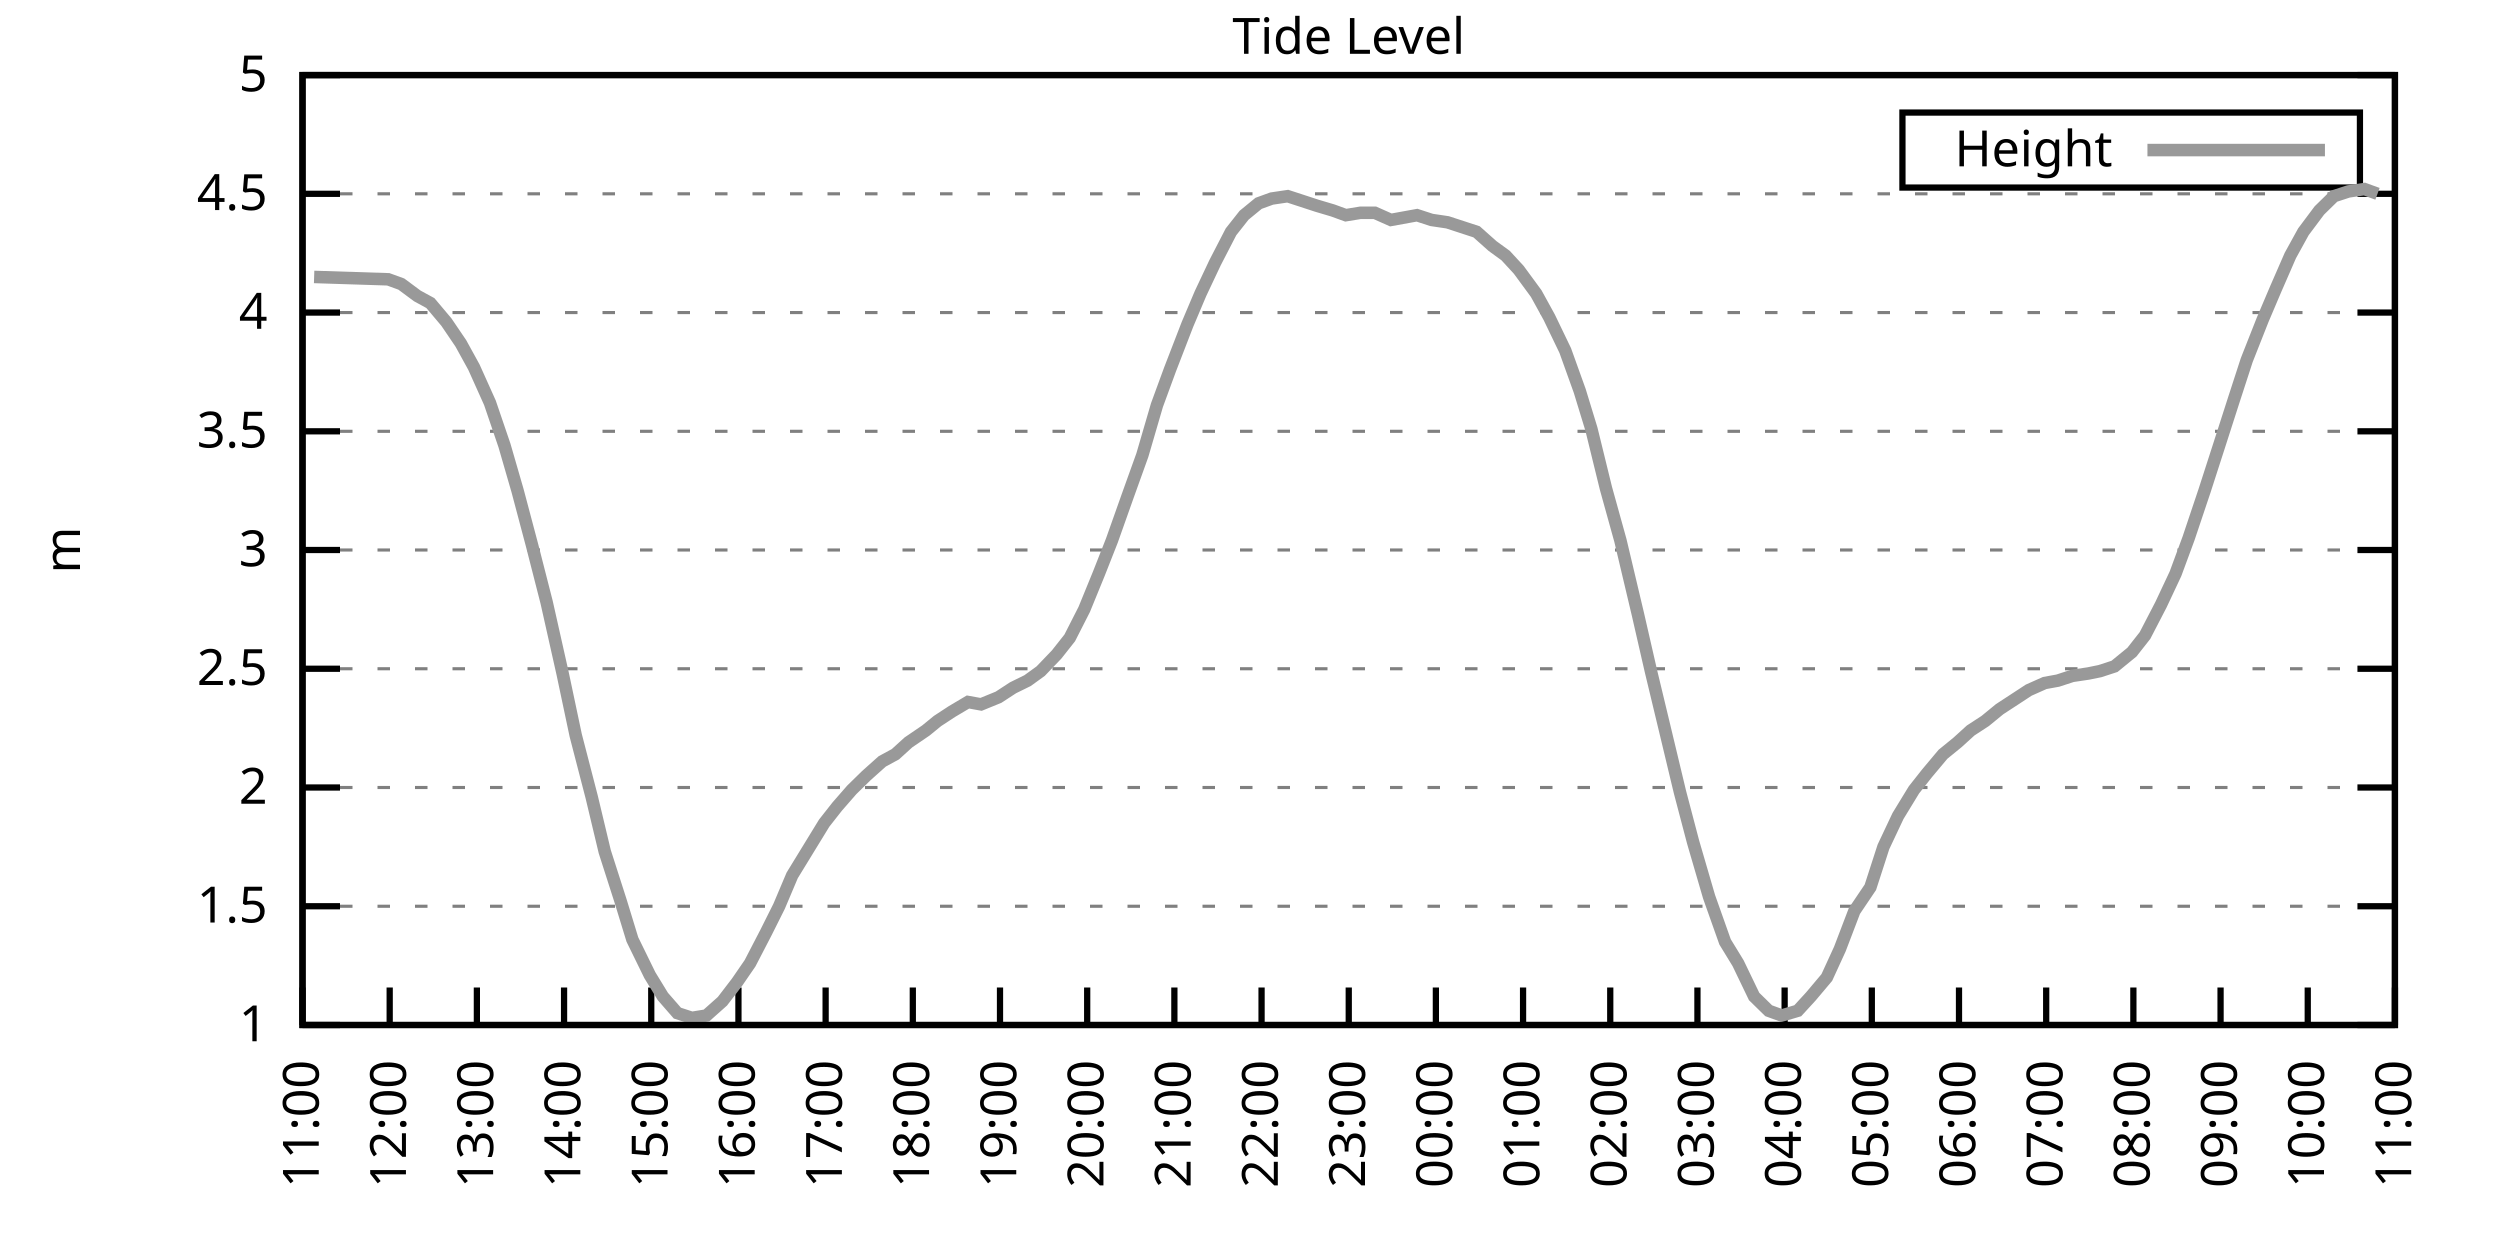
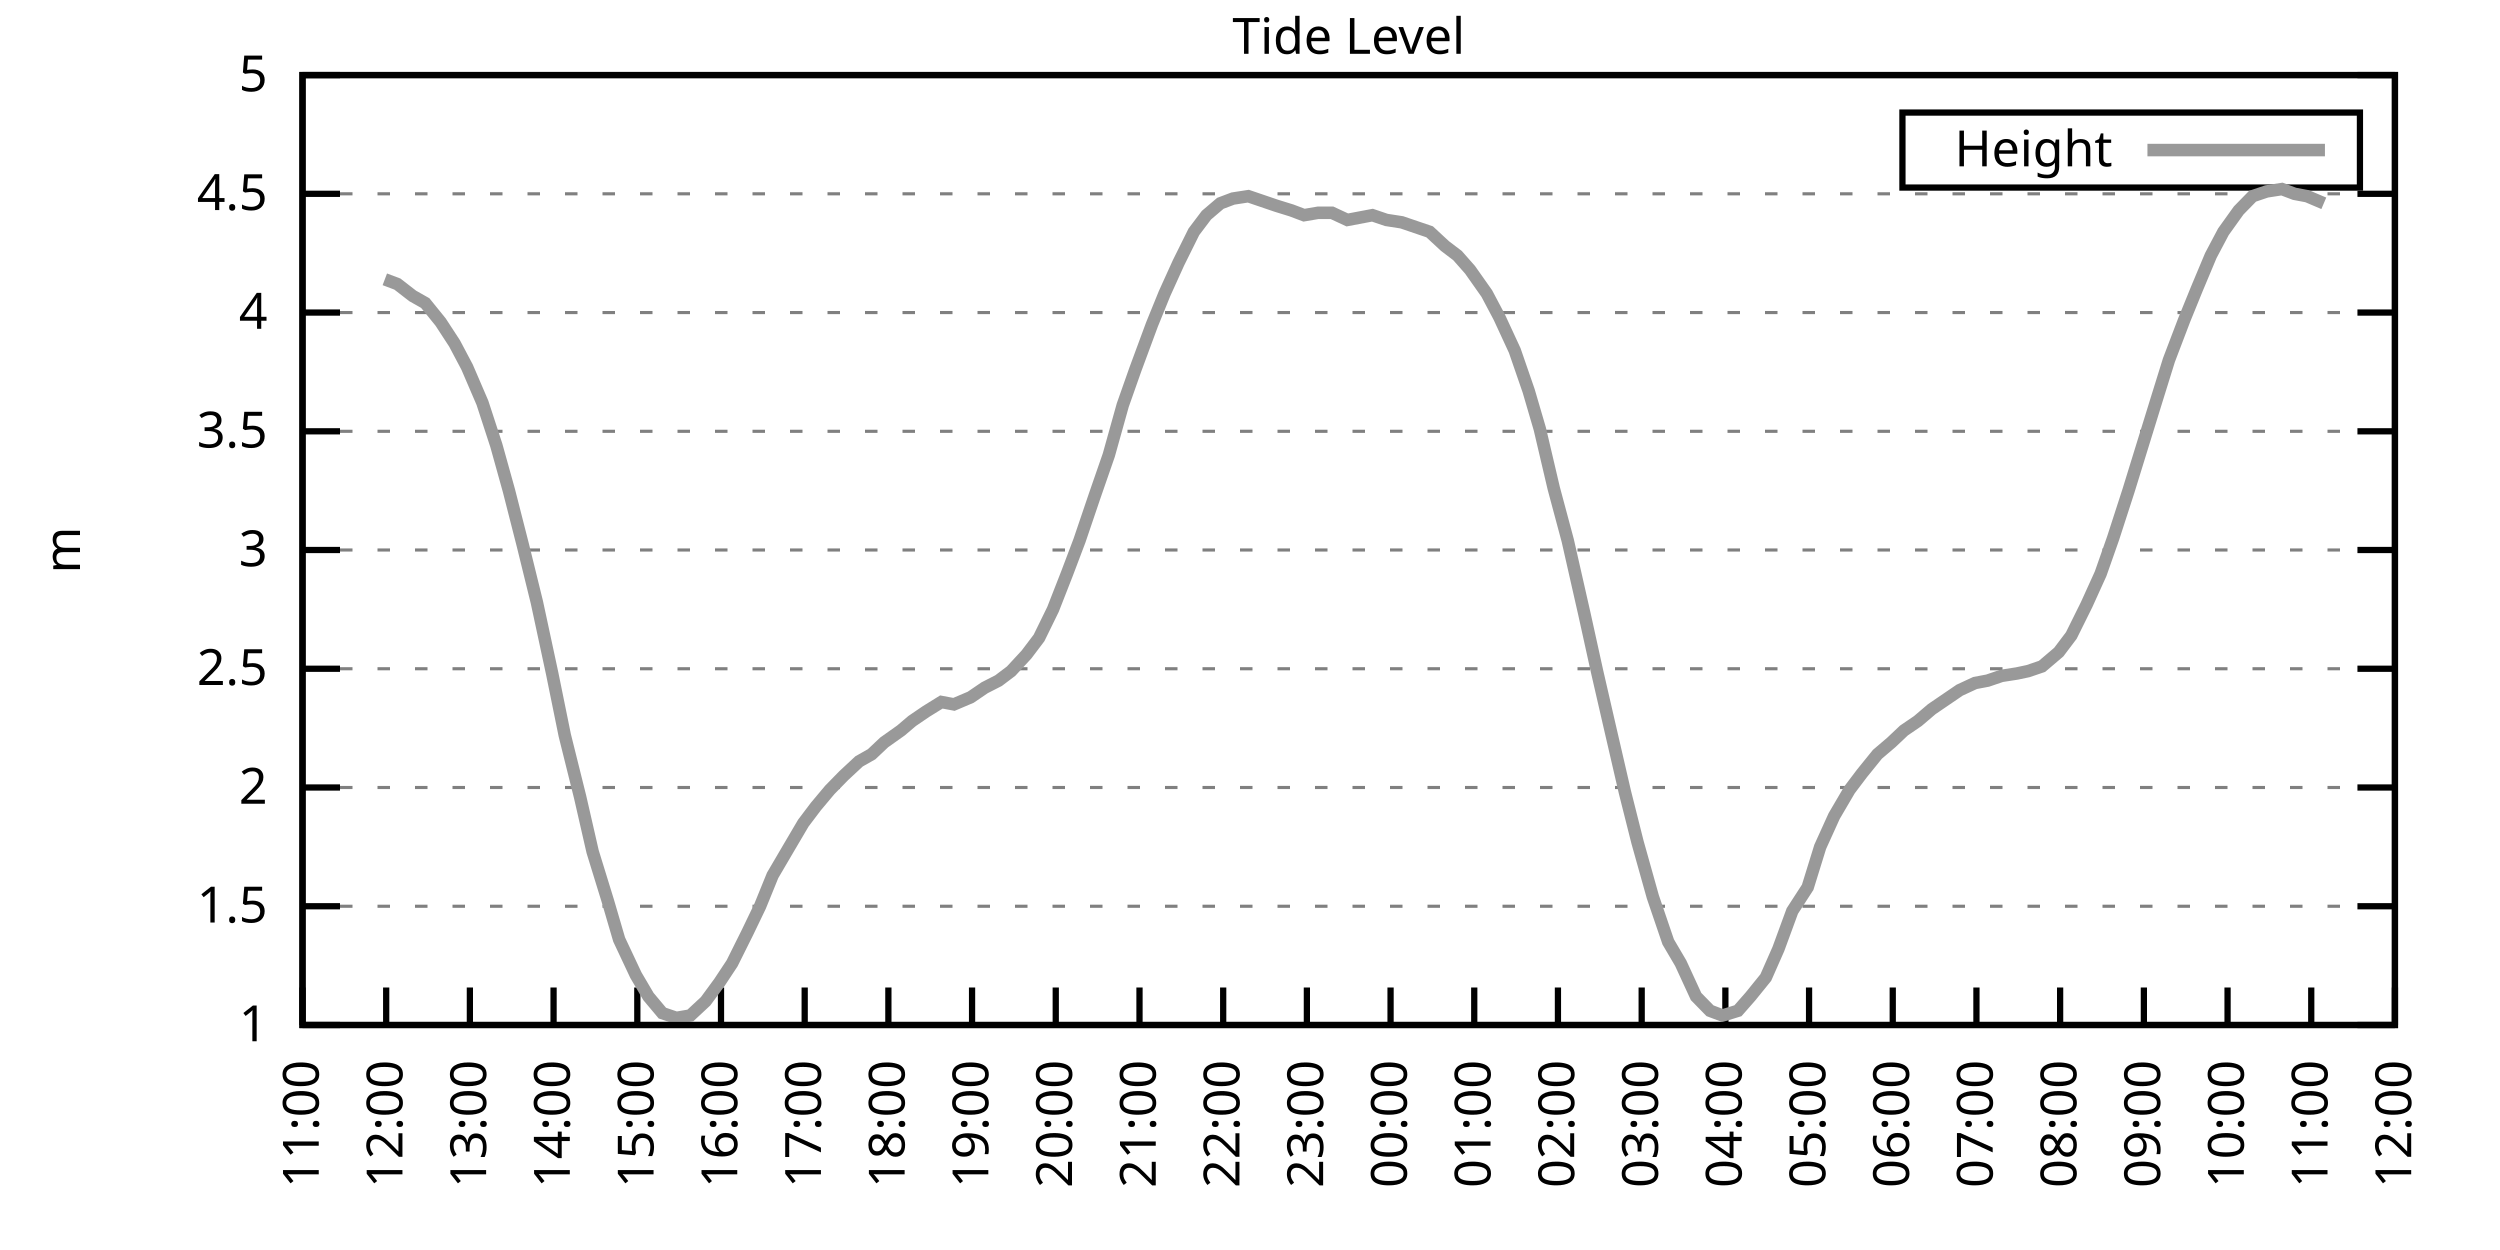
<svg xmlns="http://www.w3.org/2000/svg" xmlns:xlink="http://www.w3.org/1999/xlink" width="400" height="200" viewBox="0 0 400 200">
  <g id="gnuplot_canvas">
    <rect x="0" y="0" width="400" height="200" fill="none" />
    <defs>
      <circle id="gpDot" r="0.5" stroke-width="0.5" stroke="currentColor" />
      <path id="gpPt0" stroke-width="0.333" stroke="currentColor" d="M-1,0 h2 M0,-1 v2" />
      <path id="gpPt1" stroke-width="0.333" stroke="currentColor" d="M-1,-1 L1,1 M1,-1 L-1,1" />
      <path id="gpPt2" stroke-width="0.333" stroke="currentColor" d="M-1,0 L1,0 M0,-1 L0,1 M-1,-1 L1,1 M-1,1 L1,-1" />
      <rect id="gpPt3" stroke-width="0.333" stroke="currentColor" x="-1" y="-1" width="2" height="2" />
      <rect id="gpPt4" stroke-width="0.333" stroke="currentColor" fill="currentColor" x="-1" y="-1" width="2" height="2" />
      <circle id="gpPt5" stroke-width="0.333" stroke="currentColor" cx="0" cy="0" r="1" />
      <use xlink:href="#gpPt5" id="gpPt6" fill="currentColor" stroke="none" />
      <path id="gpPt7" stroke-width="0.333" stroke="currentColor" d="M0,-1.33 L-1.33,0.67 L1.33,0.67 z" />
      <use xlink:href="#gpPt7" id="gpPt8" fill="currentColor" stroke="none" />
      <use xlink:href="#gpPt7" id="gpPt9" stroke="currentColor" transform="rotate(180)" />
      <use xlink:href="#gpPt9" id="gpPt10" fill="currentColor" stroke="none" />
      <use xlink:href="#gpPt3" id="gpPt11" stroke="currentColor" transform="rotate(45)" />
      <use xlink:href="#gpPt11" id="gpPt12" fill="currentColor" stroke="none" />
      <path id="gpPt13" stroke-width="0.333" stroke="currentColor" d="M0,1.330 L1.265,0.411 L0.782,-1.067 L-0.782,-1.076 L-1.265,0.411 z" />
      <use xlink:href="#gpPt13" id="gpPt14" fill="currentColor" stroke="none" />
      <filter id="textbox" filterUnits="objectBoundingBox" x="0" y="0" height="1" width="1">
        <feFlood flood-color="white" flood-opacity="1" result="bgnd" />
        <feComposite in="SourceGraphic" in2="bgnd" operator="atop" />
      </filter>
      <filter id="greybox" filterUnits="objectBoundingBox" x="0" y="0" height="1" width="1">
        <feFlood flood-color="lightgrey" flood-opacity="1" result="grey" />
        <feComposite in="SourceGraphic" in2="grey" operator="atop" />
      </filter>
    </defs>
    <g fill="none" color="white" stroke="currentColor" stroke-width="1.00" stroke-linecap="butt" stroke-linejoin="miter">
</g>
    <g fill="none" color="black" stroke="currentColor" stroke-width="1.00" stroke-linecap="butt" stroke-linejoin="miter">
      <g stroke="none" shape-rendering="crispEdges">
        <polygon fill="rgb(255, 255, 255)" points="48.40,164.00 383.18,164.00 383.18,12.02 48.40,12.02 " />
      </g>
    </g>
    <g fill="none" color="black" stroke="currentColor" stroke-width="1.00" stroke-linecap="butt" stroke-linejoin="miter">
</g>
    <g fill="none" color="black" stroke="black" stroke-width="0.50" stroke-linecap="butt" stroke-linejoin="miter">
</g>
    <g fill="none" color="gray" stroke="currentColor" stroke-width="0.50" stroke-linecap="butt" stroke-linejoin="miter">
      <path stroke="gray" stroke-dasharray="2,4" class="gridline" d="M48.40,164.00 L383.19,164.00  " />
    </g>
    <g fill="none" color="gray" stroke="gray" stroke-width="1.00" stroke-linecap="butt" stroke-linejoin="miter">
</g>
    <g fill="none" color="black" stroke="currentColor" stroke-width="1.00" stroke-linecap="butt" stroke-linejoin="miter">
      <path stroke="black" d="M48.40,164.00 L54.40,164.00 M383.19,164.00 L377.19,164.00  " />
      <g transform="translate(42.80,166.60)" stroke="none" fill="black" font-family="Sans" font-size="8.00" text-anchor="end">
        <text>
          <tspan font-family="Sans"> 1</tspan>
        </text>
      </g>
    </g>
    <g fill="none" color="black" stroke="currentColor" stroke-width="1.00" stroke-linecap="butt" stroke-linejoin="miter">
</g>
    <g fill="none" color="black" stroke="black" stroke-width="0.50" stroke-linecap="butt" stroke-linejoin="miter">
</g>
    <g fill="none" color="gray" stroke="currentColor" stroke-width="0.50" stroke-linecap="butt" stroke-linejoin="miter">
      <path stroke="gray" stroke-dasharray="2,4" class="gridline" d="M48.40,145.00 L383.19,145.00  " />
    </g>
    <g fill="none" color="gray" stroke="gray" stroke-width="1.00" stroke-linecap="butt" stroke-linejoin="miter">
</g>
    <g fill="none" color="black" stroke="currentColor" stroke-width="1.00" stroke-linecap="butt" stroke-linejoin="miter">
      <path stroke="black" d="M48.40,145.00 L54.40,145.00 M383.19,145.00 L377.19,145.00  " />
      <g transform="translate(42.80,147.60)" stroke="none" fill="black" font-family="Sans" font-size="8.00" text-anchor="end">
        <text>
          <tspan font-family="Sans"> 1.5</tspan>
        </text>
      </g>
    </g>
    <g fill="none" color="black" stroke="currentColor" stroke-width="1.00" stroke-linecap="butt" stroke-linejoin="miter">
</g>
    <g fill="none" color="black" stroke="black" stroke-width="0.50" stroke-linecap="butt" stroke-linejoin="miter">
</g>
    <g fill="none" color="gray" stroke="currentColor" stroke-width="0.50" stroke-linecap="butt" stroke-linejoin="miter">
      <path stroke="gray" stroke-dasharray="2,4" class="gridline" d="M48.40,126.00 L383.19,126.00  " />
    </g>
    <g fill="none" color="gray" stroke="gray" stroke-width="1.00" stroke-linecap="butt" stroke-linejoin="miter">
</g>
    <g fill="none" color="black" stroke="currentColor" stroke-width="1.00" stroke-linecap="butt" stroke-linejoin="miter">
      <path stroke="black" d="M48.40,126.00 L54.40,126.00 M383.19,126.00 L377.19,126.00  " />
      <g transform="translate(42.80,128.60)" stroke="none" fill="black" font-family="Sans" font-size="8.00" text-anchor="end">
        <text>
          <tspan font-family="Sans"> 2</tspan>
        </text>
      </g>
    </g>
    <g fill="none" color="black" stroke="currentColor" stroke-width="1.00" stroke-linecap="butt" stroke-linejoin="miter">
</g>
    <g fill="none" color="black" stroke="black" stroke-width="0.50" stroke-linecap="butt" stroke-linejoin="miter">
</g>
    <g fill="none" color="gray" stroke="currentColor" stroke-width="0.50" stroke-linecap="butt" stroke-linejoin="miter">
      <path stroke="gray" stroke-dasharray="2,4" class="gridline" d="M48.40,107.00 L383.19,107.00  " />
    </g>
    <g fill="none" color="gray" stroke="gray" stroke-width="1.00" stroke-linecap="butt" stroke-linejoin="miter">
</g>
    <g fill="none" color="black" stroke="currentColor" stroke-width="1.00" stroke-linecap="butt" stroke-linejoin="miter">
      <path stroke="black" d="M48.40,107.00 L54.40,107.00 M383.19,107.00 L377.19,107.00  " />
      <g transform="translate(42.80,109.60)" stroke="none" fill="black" font-family="Sans" font-size="8.00" text-anchor="end">
        <text>
          <tspan font-family="Sans"> 2.5</tspan>
        </text>
      </g>
    </g>
    <g fill="none" color="black" stroke="currentColor" stroke-width="1.00" stroke-linecap="butt" stroke-linejoin="miter">
</g>
    <g fill="none" color="black" stroke="black" stroke-width="0.50" stroke-linecap="butt" stroke-linejoin="miter">
</g>
    <g fill="none" color="gray" stroke="currentColor" stroke-width="0.50" stroke-linecap="butt" stroke-linejoin="miter">
      <path stroke="gray" stroke-dasharray="2,4" class="gridline" d="M48.40,88.00 L383.19,88.00  " />
    </g>
    <g fill="none" color="gray" stroke="gray" stroke-width="1.00" stroke-linecap="butt" stroke-linejoin="miter">
</g>
    <g fill="none" color="black" stroke="currentColor" stroke-width="1.00" stroke-linecap="butt" stroke-linejoin="miter">
      <path stroke="black" d="M48.40,88.00 L54.40,88.00 M383.19,88.00 L377.19,88.00  " />
      <g transform="translate(42.80,90.60)" stroke="none" fill="black" font-family="Sans" font-size="8.00" text-anchor="end">
        <text>
          <tspan font-family="Sans"> 3</tspan>
        </text>
      </g>
    </g>
    <g fill="none" color="black" stroke="currentColor" stroke-width="1.00" stroke-linecap="butt" stroke-linejoin="miter">
</g>
    <g fill="none" color="black" stroke="black" stroke-width="0.50" stroke-linecap="butt" stroke-linejoin="miter">
</g>
    <g fill="none" color="gray" stroke="currentColor" stroke-width="0.50" stroke-linecap="butt" stroke-linejoin="miter">
      <path stroke="gray" stroke-dasharray="2,4" class="gridline" d="M48.40,69.01 L383.19,69.01  " />
    </g>
    <g fill="none" color="gray" stroke="gray" stroke-width="1.00" stroke-linecap="butt" stroke-linejoin="miter">
</g>
    <g fill="none" color="black" stroke="currentColor" stroke-width="1.00" stroke-linecap="butt" stroke-linejoin="miter">
      <path stroke="black" d="M48.40,69.01 L54.40,69.01 M383.19,69.01 L377.19,69.01  " />
      <g transform="translate(42.80,71.61)" stroke="none" fill="black" font-family="Sans" font-size="8.00" text-anchor="end">
        <text>
          <tspan font-family="Sans"> 3.5</tspan>
        </text>
      </g>
    </g>
    <g fill="none" color="black" stroke="currentColor" stroke-width="1.00" stroke-linecap="butt" stroke-linejoin="miter">
</g>
    <g fill="none" color="black" stroke="black" stroke-width="0.50" stroke-linecap="butt" stroke-linejoin="miter">
</g>
    <g fill="none" color="gray" stroke="currentColor" stroke-width="0.50" stroke-linecap="butt" stroke-linejoin="miter">
      <path stroke="gray" stroke-dasharray="2,4" class="gridline" d="M48.40,50.01 L383.19,50.01  " />
    </g>
    <g fill="none" color="gray" stroke="gray" stroke-width="1.00" stroke-linecap="butt" stroke-linejoin="miter">
</g>
    <g fill="none" color="black" stroke="currentColor" stroke-width="1.00" stroke-linecap="butt" stroke-linejoin="miter">
      <path stroke="black" d="M48.40,50.01 L54.40,50.01 M383.19,50.01 L377.19,50.01  " />
      <g transform="translate(42.80,52.61)" stroke="none" fill="black" font-family="Sans" font-size="8.00" text-anchor="end">
        <text>
          <tspan font-family="Sans"> 4</tspan>
        </text>
      </g>
    </g>
    <g fill="none" color="black" stroke="currentColor" stroke-width="1.00" stroke-linecap="butt" stroke-linejoin="miter">
</g>
    <g fill="none" color="black" stroke="black" stroke-width="0.50" stroke-linecap="butt" stroke-linejoin="miter">
</g>
    <g fill="none" color="gray" stroke="currentColor" stroke-width="0.50" stroke-linecap="butt" stroke-linejoin="miter">
      <path stroke="gray" stroke-dasharray="2,4" class="gridline" d="M48.40,31.01 L383.19,31.01  " />
    </g>
    <g fill="none" color="gray" stroke="gray" stroke-width="1.00" stroke-linecap="butt" stroke-linejoin="miter">
</g>
    <g fill="none" color="black" stroke="currentColor" stroke-width="1.00" stroke-linecap="butt" stroke-linejoin="miter">
      <path stroke="black" d="M48.40,31.01 L54.40,31.01 M383.19,31.01 L377.19,31.01  " />
      <g transform="translate(42.80,33.61)" stroke="none" fill="black" font-family="Sans" font-size="8.00" text-anchor="end">
        <text>
          <tspan font-family="Sans"> 4.5</tspan>
        </text>
      </g>
    </g>
    <g fill="none" color="black" stroke="currentColor" stroke-width="1.00" stroke-linecap="butt" stroke-linejoin="miter">
</g>
    <g fill="none" color="black" stroke="black" stroke-width="0.50" stroke-linecap="butt" stroke-linejoin="miter">
</g>
    <g fill="none" color="gray" stroke="currentColor" stroke-width="0.50" stroke-linecap="butt" stroke-linejoin="miter">
      <path stroke="gray" stroke-dasharray="2,4" class="gridline" d="M48.40,12.01 L383.19,12.01  " />
    </g>
    <g fill="none" color="gray" stroke="gray" stroke-width="1.00" stroke-linecap="butt" stroke-linejoin="miter">
</g>
    <g fill="none" color="black" stroke="currentColor" stroke-width="1.00" stroke-linecap="butt" stroke-linejoin="miter">
      <path stroke="black" d="M48.40,12.01 L54.40,12.01 M383.19,12.01 L377.19,12.01  " />
      <g transform="translate(42.80,14.61)" stroke="none" fill="black" font-family="Sans" font-size="8.00" text-anchor="end">
        <text>
          <tspan font-family="Sans"> 5</tspan>
        </text>
      </g>
    </g>
    <g fill="none" color="black" stroke="currentColor" stroke-width="1.00" stroke-linecap="butt" stroke-linejoin="miter">
      <path stroke="black" d="M48.40,164.00 L48.40,158.00  " />
      <g transform="translate(51.00,169.60) rotate(270.00)" stroke="none" fill="black" font-family="Sans" font-size="8.00" text-anchor="end">
        <text>
          <tspan font-family="Sans">11:00</tspan>
        </text>
      </g>
    </g>
    <g fill="none" color="black" stroke="currentColor" stroke-width="1.00" stroke-linecap="butt" stroke-linejoin="miter">
-       <path stroke="black" d="M62.35,164.00 L62.35,158.00  " />
-       <g transform="translate(64.95,169.60) rotate(270.00)" stroke="none" fill="black" font-family="Sans" font-size="8.00" text-anchor="end">
+       <path stroke="black" d="M61.79,164.00 L61.79,158.00  " />
+       <g transform="translate(64.39,169.60) rotate(270.00)" stroke="none" fill="black" font-family="Sans" font-size="8.00" text-anchor="end">
        <text>
          <tspan font-family="Sans">12:00</tspan>
        </text>
      </g>
    </g>
    <g fill="none" color="black" stroke="currentColor" stroke-width="1.00" stroke-linecap="butt" stroke-linejoin="miter">
-       <path stroke="black" d="M76.30,164.00 L76.30,158.00  " />
-       <g transform="translate(78.90,169.60) rotate(270.00)" stroke="none" fill="black" font-family="Sans" font-size="8.00" text-anchor="end">
+       <path stroke="black" d="M75.18,164.00 L75.18,158.00  " />
+       <g transform="translate(77.78,169.60) rotate(270.00)" stroke="none" fill="black" font-family="Sans" font-size="8.00" text-anchor="end">
        <text>
          <tspan font-family="Sans">13:00</tspan>
        </text>
      </g>
    </g>
    <g fill="none" color="black" stroke="currentColor" stroke-width="1.00" stroke-linecap="butt" stroke-linejoin="miter">
-       <path stroke="black" d="M90.25,164.00 L90.25,158.00  " />
-       <g transform="translate(92.85,169.60) rotate(270.00)" stroke="none" fill="black" font-family="Sans" font-size="8.00" text-anchor="end">
+       <path stroke="black" d="M88.57,164.00 L88.57,158.00  " />
+       <g transform="translate(91.17,169.60) rotate(270.00)" stroke="none" fill="black" font-family="Sans" font-size="8.00" text-anchor="end">
        <text>
          <tspan font-family="Sans">14:00</tspan>
        </text>
      </g>
    </g>
    <g fill="none" color="black" stroke="currentColor" stroke-width="1.00" stroke-linecap="butt" stroke-linejoin="miter">
-       <path stroke="black" d="M104.20,164.00 L104.20,158.00  " />
-       <g transform="translate(106.80,169.60) rotate(270.00)" stroke="none" fill="black" font-family="Sans" font-size="8.00" text-anchor="end">
+       <path stroke="black" d="M101.97,164.00 L101.97,158.00  " />
+       <g transform="translate(104.57,169.60) rotate(270.00)" stroke="none" fill="black" font-family="Sans" font-size="8.00" text-anchor="end">
        <text>
          <tspan font-family="Sans">15:00</tspan>
        </text>
      </g>
    </g>
    <g fill="none" color="black" stroke="currentColor" stroke-width="1.00" stroke-linecap="butt" stroke-linejoin="miter">
-       <path stroke="black" d="M118.15,164.00 L118.15,158.00  " />
-       <g transform="translate(120.75,169.60) rotate(270.00)" stroke="none" fill="black" font-family="Sans" font-size="8.00" text-anchor="end">
+       <path stroke="black" d="M115.36,164.00 L115.36,158.00  " />
+       <g transform="translate(117.96,169.60) rotate(270.00)" stroke="none" fill="black" font-family="Sans" font-size="8.00" text-anchor="end">
        <text>
          <tspan font-family="Sans">16:00</tspan>
        </text>
      </g>
    </g>
    <g fill="none" color="black" stroke="currentColor" stroke-width="1.00" stroke-linecap="butt" stroke-linejoin="miter">
-       <path stroke="black" d="M132.10,164.00 L132.10,158.00  " />
-       <g transform="translate(134.70,169.60) rotate(270.00)" stroke="none" fill="black" font-family="Sans" font-size="8.00" text-anchor="end">
+       <path stroke="black" d="M128.75,164.00 L128.75,158.00  " />
+       <g transform="translate(131.35,169.60) rotate(270.00)" stroke="none" fill="black" font-family="Sans" font-size="8.00" text-anchor="end">
        <text>
          <tspan font-family="Sans">17:00</tspan>
        </text>
      </g>
    </g>
    <g fill="none" color="black" stroke="currentColor" stroke-width="1.00" stroke-linecap="butt" stroke-linejoin="miter">
-       <path stroke="black" d="M146.05,164.00 L146.05,158.00  " />
-       <g transform="translate(148.65,169.60) rotate(270.00)" stroke="none" fill="black" font-family="Sans" font-size="8.00" text-anchor="end">
+       <path stroke="black" d="M142.14,164.00 L142.14,158.00  " />
+       <g transform="translate(144.74,169.60) rotate(270.00)" stroke="none" fill="black" font-family="Sans" font-size="8.00" text-anchor="end">
        <text>
          <tspan font-family="Sans">18:00</tspan>
        </text>
      </g>
    </g>
    <g fill="none" color="black" stroke="currentColor" stroke-width="1.00" stroke-linecap="butt" stroke-linejoin="miter">
-       <path stroke="black" d="M160.00,164.00 L160.00,158.00  " />
-       <g transform="translate(162.60,169.60) rotate(270.00)" stroke="none" fill="black" font-family="Sans" font-size="8.00" text-anchor="end">
+       <path stroke="black" d="M155.53,164.00 L155.53,158.00  " />
+       <g transform="translate(158.13,169.60) rotate(270.00)" stroke="none" fill="black" font-family="Sans" font-size="8.00" text-anchor="end">
        <text>
          <tspan font-family="Sans">19:00</tspan>
        </text>
      </g>
    </g>
    <g fill="none" color="black" stroke="currentColor" stroke-width="1.00" stroke-linecap="butt" stroke-linejoin="miter">
-       <path stroke="black" d="M173.95,164.00 L173.95,158.00  " />
-       <g transform="translate(176.55,169.60) rotate(270.00)" stroke="none" fill="black" font-family="Sans" font-size="8.00" text-anchor="end">
+       <path stroke="black" d="M168.92,164.00 L168.92,158.00  " />
+       <g transform="translate(171.52,169.60) rotate(270.00)" stroke="none" fill="black" font-family="Sans" font-size="8.00" text-anchor="end">
        <text>
          <tspan font-family="Sans">20:00</tspan>
        </text>
      </g>
    </g>
    <g fill="none" color="black" stroke="currentColor" stroke-width="1.00" stroke-linecap="butt" stroke-linejoin="miter">
-       <path stroke="black" d="M187.90,164.00 L187.90,158.00  " />
-       <g transform="translate(190.50,169.60) rotate(270.00)" stroke="none" fill="black" font-family="Sans" font-size="8.00" text-anchor="end">
+       <path stroke="black" d="M182.32,164.00 L182.32,158.00  " />
+       <g transform="translate(184.92,169.60) rotate(270.00)" stroke="none" fill="black" font-family="Sans" font-size="8.00" text-anchor="end">
        <text>
          <tspan font-family="Sans">21:00</tspan>
        </text>
      </g>
    </g>
    <g fill="none" color="black" stroke="currentColor" stroke-width="1.00" stroke-linecap="butt" stroke-linejoin="miter">
-       <path stroke="black" d="M201.85,164.00 L201.85,158.00  " />
-       <g transform="translate(204.45,169.60) rotate(270.00)" stroke="none" fill="black" font-family="Sans" font-size="8.00" text-anchor="end">
+       <path stroke="black" d="M195.71,164.00 L195.71,158.00  " />
+       <g transform="translate(198.31,169.60) rotate(270.00)" stroke="none" fill="black" font-family="Sans" font-size="8.00" text-anchor="end">
        <text>
          <tspan font-family="Sans">22:00</tspan>
        </text>
      </g>
    </g>
    <g fill="none" color="black" stroke="currentColor" stroke-width="1.00" stroke-linecap="butt" stroke-linejoin="miter">
-       <path stroke="black" d="M215.80,164.00 L215.80,158.00  " />
-       <g transform="translate(218.40,169.60) rotate(270.00)" stroke="none" fill="black" font-family="Sans" font-size="8.00" text-anchor="end">
+       <path stroke="black" d="M209.10,164.00 L209.10,158.00  " />
+       <g transform="translate(211.70,169.60) rotate(270.00)" stroke="none" fill="black" font-family="Sans" font-size="8.00" text-anchor="end">
        <text>
          <tspan font-family="Sans">23:00</tspan>
        </text>
      </g>
    </g>
    <g fill="none" color="black" stroke="currentColor" stroke-width="1.00" stroke-linecap="butt" stroke-linejoin="miter">
-       <path stroke="black" d="M229.74,164.00 L229.74,158.00  " />
-       <g transform="translate(232.34,169.60) rotate(270.00)" stroke="none" fill="black" font-family="Sans" font-size="8.00" text-anchor="end">
+       <path stroke="black" d="M222.49,164.00 L222.49,158.00  " />
+       <g transform="translate(225.09,169.60) rotate(270.00)" stroke="none" fill="black" font-family="Sans" font-size="8.00" text-anchor="end">
        <text>
          <tspan font-family="Sans">00:00</tspan>
        </text>
      </g>
    </g>
    <g fill="none" color="black" stroke="currentColor" stroke-width="1.00" stroke-linecap="butt" stroke-linejoin="miter">
-       <path stroke="black" d="M243.69,164.00 L243.69,158.00  " />
-       <g transform="translate(246.29,169.60) rotate(270.00)" stroke="none" fill="black" font-family="Sans" font-size="8.00" text-anchor="end">
+       <path stroke="black" d="M235.88,164.00 L235.88,158.00  " />
+       <g transform="translate(238.48,169.60) rotate(270.00)" stroke="none" fill="black" font-family="Sans" font-size="8.00" text-anchor="end">
        <text>
          <tspan font-family="Sans">01:00</tspan>
        </text>
      </g>
    </g>
    <g fill="none" color="black" stroke="currentColor" stroke-width="1.00" stroke-linecap="butt" stroke-linejoin="miter">
-       <path stroke="black" d="M257.64,164.00 L257.64,158.00  " />
-       <g transform="translate(260.24,169.60) rotate(270.00)" stroke="none" fill="black" font-family="Sans" font-size="8.00" text-anchor="end">
+       <path stroke="black" d="M249.27,164.00 L249.27,158.00  " />
+       <g transform="translate(251.87,169.60) rotate(270.00)" stroke="none" fill="black" font-family="Sans" font-size="8.00" text-anchor="end">
        <text>
          <tspan font-family="Sans">02:00</tspan>
        </text>
      </g>
    </g>
    <g fill="none" color="black" stroke="currentColor" stroke-width="1.00" stroke-linecap="butt" stroke-linejoin="miter">
-       <path stroke="black" d="M271.59,164.00 L271.59,158.00  " />
-       <g transform="translate(274.19,169.60) rotate(270.00)" stroke="none" fill="black" font-family="Sans" font-size="8.00" text-anchor="end">
+       <path stroke="black" d="M262.67,164.00 L262.67,158.00  " />
+       <g transform="translate(265.27,169.60) rotate(270.00)" stroke="none" fill="black" font-family="Sans" font-size="8.00" text-anchor="end">
        <text>
          <tspan font-family="Sans">03:00</tspan>
        </text>
      </g>
    </g>
    <g fill="none" color="black" stroke="currentColor" stroke-width="1.00" stroke-linecap="butt" stroke-linejoin="miter">
-       <path stroke="black" d="M285.54,164.00 L285.54,158.00  " />
-       <g transform="translate(288.14,169.60) rotate(270.00)" stroke="none" fill="black" font-family="Sans" font-size="8.00" text-anchor="end">
+       <path stroke="black" d="M276.06,164.00 L276.06,158.00  " />
+       <g transform="translate(278.66,169.60) rotate(270.00)" stroke="none" fill="black" font-family="Sans" font-size="8.00" text-anchor="end">
        <text>
          <tspan font-family="Sans">04:00</tspan>
        </text>
      </g>
    </g>
    <g fill="none" color="black" stroke="currentColor" stroke-width="1.00" stroke-linecap="butt" stroke-linejoin="miter">
-       <path stroke="black" d="M299.49,164.00 L299.49,158.00  " />
-       <g transform="translate(302.09,169.60) rotate(270.00)" stroke="none" fill="black" font-family="Sans" font-size="8.00" text-anchor="end">
+       <path stroke="black" d="M289.45,164.00 L289.45,158.00  " />
+       <g transform="translate(292.05,169.60) rotate(270.00)" stroke="none" fill="black" font-family="Sans" font-size="8.00" text-anchor="end">
        <text>
          <tspan font-family="Sans">05:00</tspan>
        </text>
      </g>
    </g>
    <g fill="none" color="black" stroke="currentColor" stroke-width="1.00" stroke-linecap="butt" stroke-linejoin="miter">
-       <path stroke="black" d="M313.44,164.00 L313.44,158.00  " />
-       <g transform="translate(316.04,169.60) rotate(270.00)" stroke="none" fill="black" font-family="Sans" font-size="8.00" text-anchor="end">
+       <path stroke="black" d="M302.84,164.00 L302.84,158.00  " />
+       <g transform="translate(305.44,169.60) rotate(270.00)" stroke="none" fill="black" font-family="Sans" font-size="8.00" text-anchor="end">
        <text>
          <tspan font-family="Sans">06:00</tspan>
        </text>
      </g>
    </g>
    <g fill="none" color="black" stroke="currentColor" stroke-width="1.00" stroke-linecap="butt" stroke-linejoin="miter">
-       <path stroke="black" d="M327.39,164.00 L327.39,158.00  " />
-       <g transform="translate(329.99,169.60) rotate(270.00)" stroke="none" fill="black" font-family="Sans" font-size="8.00" text-anchor="end">
+       <path stroke="black" d="M316.23,164.00 L316.23,158.00  " />
+       <g transform="translate(318.83,169.60) rotate(270.00)" stroke="none" fill="black" font-family="Sans" font-size="8.00" text-anchor="end">
        <text>
          <tspan font-family="Sans">07:00</tspan>
        </text>
      </g>
    </g>
    <g fill="none" color="black" stroke="currentColor" stroke-width="1.00" stroke-linecap="butt" stroke-linejoin="miter">
-       <path stroke="black" d="M341.34,164.00 L341.34,158.00  " />
-       <g transform="translate(343.94,169.60) rotate(270.00)" stroke="none" fill="black" font-family="Sans" font-size="8.00" text-anchor="end">
+       <path stroke="black" d="M329.62,164.00 L329.62,158.00  " />
+       <g transform="translate(332.22,169.60) rotate(270.00)" stroke="none" fill="black" font-family="Sans" font-size="8.00" text-anchor="end">
        <text>
          <tspan font-family="Sans">08:00</tspan>
        </text>
      </g>
    </g>
    <g fill="none" color="black" stroke="currentColor" stroke-width="1.00" stroke-linecap="butt" stroke-linejoin="miter">
-       <path stroke="black" d="M355.29,164.00 L355.29,158.00  " />
-       <g transform="translate(357.89,169.60) rotate(270.00)" stroke="none" fill="black" font-family="Sans" font-size="8.00" text-anchor="end">
+       <path stroke="black" d="M343.02,164.00 L343.02,158.00  " />
+       <g transform="translate(345.62,169.60) rotate(270.00)" stroke="none" fill="black" font-family="Sans" font-size="8.00" text-anchor="end">
        <text>
          <tspan font-family="Sans">09:00</tspan>
        </text>
      </g>
    </g>
    <g fill="none" color="black" stroke="currentColor" stroke-width="1.00" stroke-linecap="butt" stroke-linejoin="miter">
-       <path stroke="black" d="M369.24,164.00 L369.24,158.00  " />
-       <g transform="translate(371.84,169.60) rotate(270.00)" stroke="none" fill="black" font-family="Sans" font-size="8.00" text-anchor="end">
+       <path stroke="black" d="M356.41,164.00 L356.41,158.00  " />
+       <g transform="translate(359.01,169.60) rotate(270.00)" stroke="none" fill="black" font-family="Sans" font-size="8.00" text-anchor="end">
        <text>
          <tspan font-family="Sans">10:00</tspan>
+         </text>
+       </g>
+     </g>
+     <g fill="none" color="black" stroke="currentColor" stroke-width="1.00" stroke-linecap="butt" stroke-linejoin="miter">
+       <path stroke="black" d="M369.80,164.00 L369.80,158.00  " />
+       <g transform="translate(372.40,169.60) rotate(270.00)" stroke="none" fill="black" font-family="Sans" font-size="8.00" text-anchor="end">
+         <text>
+           <tspan font-family="Sans">11:00</tspan>
        </text>
      </g>
    </g>
    <g fill="none" color="black" stroke="currentColor" stroke-width="1.00" stroke-linecap="butt" stroke-linejoin="miter">
      <path stroke="black" d="M383.19,164.00 L383.19,158.00  " />
      <g transform="translate(385.79,169.60) rotate(270.00)" stroke="none" fill="black" font-family="Sans" font-size="8.00" text-anchor="end">
        <text>
-           <tspan font-family="Sans">11:00</tspan>
+           <tspan font-family="Sans">12:00</tspan>
        </text>
      </g>
    </g>
    <g fill="none" color="black" stroke="currentColor" stroke-width="1.00" stroke-linecap="butt" stroke-linejoin="miter">
</g>
    <g fill="none" color="black" stroke="currentColor" stroke-width="1.00" stroke-linecap="butt" stroke-linejoin="miter">
      <path stroke="black" d="M48.40,12.01 L48.40,164.00 L383.19,164.00 L383.19,12.01 L48.40,12.01 Z  " />
    </g>
    <g fill="none" color="black" stroke="currentColor" stroke-width="1.00" stroke-linecap="butt" stroke-linejoin="miter">
</g>
    <g fill="none" color="black" stroke="currentColor" stroke-width="1.00" stroke-linecap="butt" stroke-linejoin="miter">
      <path stroke="black" d="M304.39,30.01 L304.39,18.01 L377.59,18.01 L377.59,30.01 L304.39,30.01 Z  " />
    </g>
    <g id="Tide_level_plot_1">
      <g fill="none" color="white" stroke="black" stroke-width="2.00" stroke-linecap="butt" stroke-linejoin="miter">
</g>
      <g fill="none" color="black" stroke="currentColor" stroke-width="2.00" stroke-linecap="butt" stroke-linejoin="miter">
        <g transform="translate(337.99,26.61)" stroke="none" fill="black" font-family="Sans" font-size="8.00" text-anchor="end">
          <text>
            <tspan font-family="Sans">Height</tspan>
          </text>
        </g>
      </g>
      <g fill="none" color="black" stroke="currentColor" stroke-width="2.00" stroke-linecap="butt" stroke-linejoin="miter">
-         <path stroke="rgb(153, 153, 153)" d="M343.59,24.01 L371.99,24.01 M50.26,44.31 L62.12,44.69 L64.21,45.45 L66.77,47.35 L68.86,48.49 L71.42,51.53   L73.74,54.95 L75.83,58.75 L78.39,64.45 L80.72,71.29 L82.81,78.51 L85.13,87.25 L87.46,96.36 L90.02,107.76   L92.11,117.64 L94.67,127.52 L96.76,136.26 L99.32,144.24 L101.18,150.32 L103.97,156.02 L106.06,159.44 L108.38,162.10   L110.71,162.86 L113.03,162.48 L115.59,160.20 L117.92,157.16 L120.01,154.12 L122.57,149.18 L124.66,145.00 L126.75,140.06   L129.31,135.88 L131.87,131.70 L133.96,129.04 L136.28,126.38 L138.61,124.10 L141.16,121.82 L143.26,120.68 L145.35,118.78   L148.14,116.88 L150.00,115.36 L152.32,113.84 L154.88,112.32 L156.97,112.70 L159.76,111.56 L162.09,110.04 L164.41,108.90   L166.51,107.38 L169.06,104.72 L171.16,102.06 L173.48,97.50 L175.81,91.80 L177.90,86.49 L180.46,79.27 L182.78,72.81   L185.11,64.83 L187.20,59.13 L189.99,51.91 L192.08,46.97 L194.41,42.03 L196.96,37.09 L199.06,34.43 L201.38,32.53   L203.47,31.77 L206.03,31.39 L208.36,32.15 L210.68,32.91 L213.24,33.67 L215.33,34.43 L217.65,34.05 L219.98,34.05   L222.54,35.19 L224.63,34.81 L226.72,34.43 L229.05,35.19 L231.60,35.57 L233.93,36.33 L236.25,37.09 L238.81,39.37   L240.90,40.89 L243.00,43.17 L245.79,46.97 L247.88,50.77 L250.44,56.09 L252.76,62.55 L254.62,68.63 L256.95,78.13   L259.27,86.49 L262.06,98.26 L264.15,107.38 L266.25,116.12 L268.80,126.76 L270.90,134.74 L273.45,143.48 L276.01,150.70   L278.10,154.12 L280.66,159.44 L282.99,161.72 L285.08,162.48 L287.64,161.72 L289.73,159.44 L292.29,156.40 L294.38,151.84   L296.70,145.76 L299.26,141.96 L301.35,135.50 L303.68,130.56 L306.23,126.38 L308.33,123.72 L310.88,120.68 L313.21,118.78   L315.30,116.88 L317.63,115.36 L319.95,113.46 L322.28,111.94 L324.60,110.42 L327.16,109.28 L329.25,108.90 L331.58,108.14   L334.13,107.76 L335.99,107.38 L338.32,106.62 L341.11,104.34 L343.20,101.68 L345.76,96.74 L348.08,91.80 L350.18,86.11   L352.73,78.51 L355.06,71.29 L357.38,64.07 L359.48,57.61 L362.03,51.15 L364.13,46.21 L366.45,40.89 L368.54,37.09   L371.10,33.67 L373.43,31.39 L375.75,30.63 L378.31,30.25 L380.40,31.01  " />
+         <path stroke="rgb(153, 153, 153)" d="M343.59,24.01 L371.99,24.01 M61.57,44.69 L63.58,45.45 L66.03,47.35 L68.04,48.49 L70.50,51.53 L72.73,54.95   L74.74,58.75 L77.19,64.45 L79.42,71.29 L81.43,78.51 L83.66,87.25 L85.90,96.36 L88.35,107.76 L90.36,117.64   L92.82,127.52 L94.82,136.26 L97.28,144.24 L99.06,150.32 L101.74,156.02 L103.75,159.44 L105.98,162.10 L108.22,162.86   L110.45,162.48 L112.90,160.20 L115.13,157.16 L117.14,154.12 L119.60,149.18 L121.61,145.00 L123.62,140.06 L126.07,135.88   L128.53,131.70 L130.54,129.04 L132.77,126.38 L135.00,124.10 L137.45,121.82 L139.46,120.68 L141.47,118.78 L144.15,116.88   L145.94,115.36 L148.17,113.84 L150.62,112.32 L152.63,112.70 L155.31,111.56 L157.54,110.04 L159.77,108.90 L161.78,107.38   L164.24,104.72 L166.25,102.06 L168.48,97.50 L170.71,91.80 L172.72,86.49 L175.17,79.27 L177.41,72.81 L179.64,64.83   L181.65,59.13 L184.32,51.91 L186.33,46.97 L188.57,42.03 L191.02,37.09 L193.03,34.43 L195.26,32.53 L197.27,31.77   L199.73,31.39 L201.96,32.15 L204.19,32.91 L206.64,33.67 L208.65,34.43 L210.88,34.05 L213.12,34.05 L215.57,35.19   L217.58,34.81 L219.59,34.43 L221.82,35.19 L224.28,35.57 L226.51,36.33 L228.74,37.09 L231.20,39.37 L233.20,40.89   L235.21,43.17 L237.89,46.97 L239.90,50.77 L242.36,56.09 L244.59,62.55 L246.37,68.63 L248.60,78.13 L250.84,86.49   L253.51,98.26 L255.52,107.38 L257.53,116.12 L259.99,126.76 L262.00,134.74 L264.45,143.48 L266.91,150.70 L268.92,154.12   L271.37,159.44 L273.60,161.72 L275.61,162.48 L278.07,161.72 L280.07,159.44 L282.53,156.40 L284.54,151.84 L286.77,145.76   L289.23,141.96 L291.23,135.50 L293.47,130.56 L295.92,126.38 L297.93,123.72 L300.39,120.68 L302.62,118.78 L304.63,116.88   L306.86,115.36 L309.09,113.46 L311.32,111.94 L313.55,110.42 L316.01,109.28 L318.02,108.90 L320.25,108.14 L322.70,107.76   L324.49,107.38 L326.72,106.62 L329.40,104.34 L331.41,101.68 L333.86,96.74 L336.10,91.80 L338.10,86.11 L340.56,78.51   L342.79,71.29 L345.02,64.07 L347.03,57.61 L349.49,51.15 L351.50,46.21 L353.73,40.89 L355.74,37.09 L358.19,33.67   L360.42,31.39 L362.66,30.63 L365.11,30.25 L367.12,31.01 L369.13,31.39 L371.81,32.53  " />
      </g>
    </g>
    <g fill="none" color="black" stroke="currentColor" stroke-width="2.00" stroke-linecap="butt" stroke-linejoin="miter">
</g>
    <g fill="none" color="black" stroke="black" stroke-width="1.00" stroke-linecap="butt" stroke-linejoin="miter">
</g>
    <g fill="none" color="black" stroke="currentColor" stroke-width="1.00" stroke-linecap="butt" stroke-linejoin="miter">
      <path stroke="black" d="M48.40,12.01 L48.40,164.00 L383.19,164.00 L383.19,12.01 L48.40,12.01 Z  " />
      <g transform="translate(12.80,88.01) rotate(270.00)" stroke="none" fill="black" font-family="Sans" font-size="8.00" text-anchor="middle">
        <text>
          <tspan font-family="Sans">m</tspan>
        </text>
      </g>
    </g>
    <g fill="none" color="black" stroke="currentColor" stroke-width="1.00" stroke-linecap="butt" stroke-linejoin="miter">
</g>
    <g fill="none" color="black" stroke="currentColor" stroke-width="1.00" stroke-linecap="butt" stroke-linejoin="miter">
      <g transform="translate(215.79,8.61)" stroke="none" fill="black" font-family="Sans" font-size="8.00" text-anchor="middle">
        <text>
          <tspan font-family="Sans">Tide Level</tspan>
        </text>
      </g>
    </g>
    <g fill="none" color="black" stroke="currentColor" stroke-width="1.00" stroke-linecap="butt" stroke-linejoin="miter">
</g>
  </g>
</svg>
